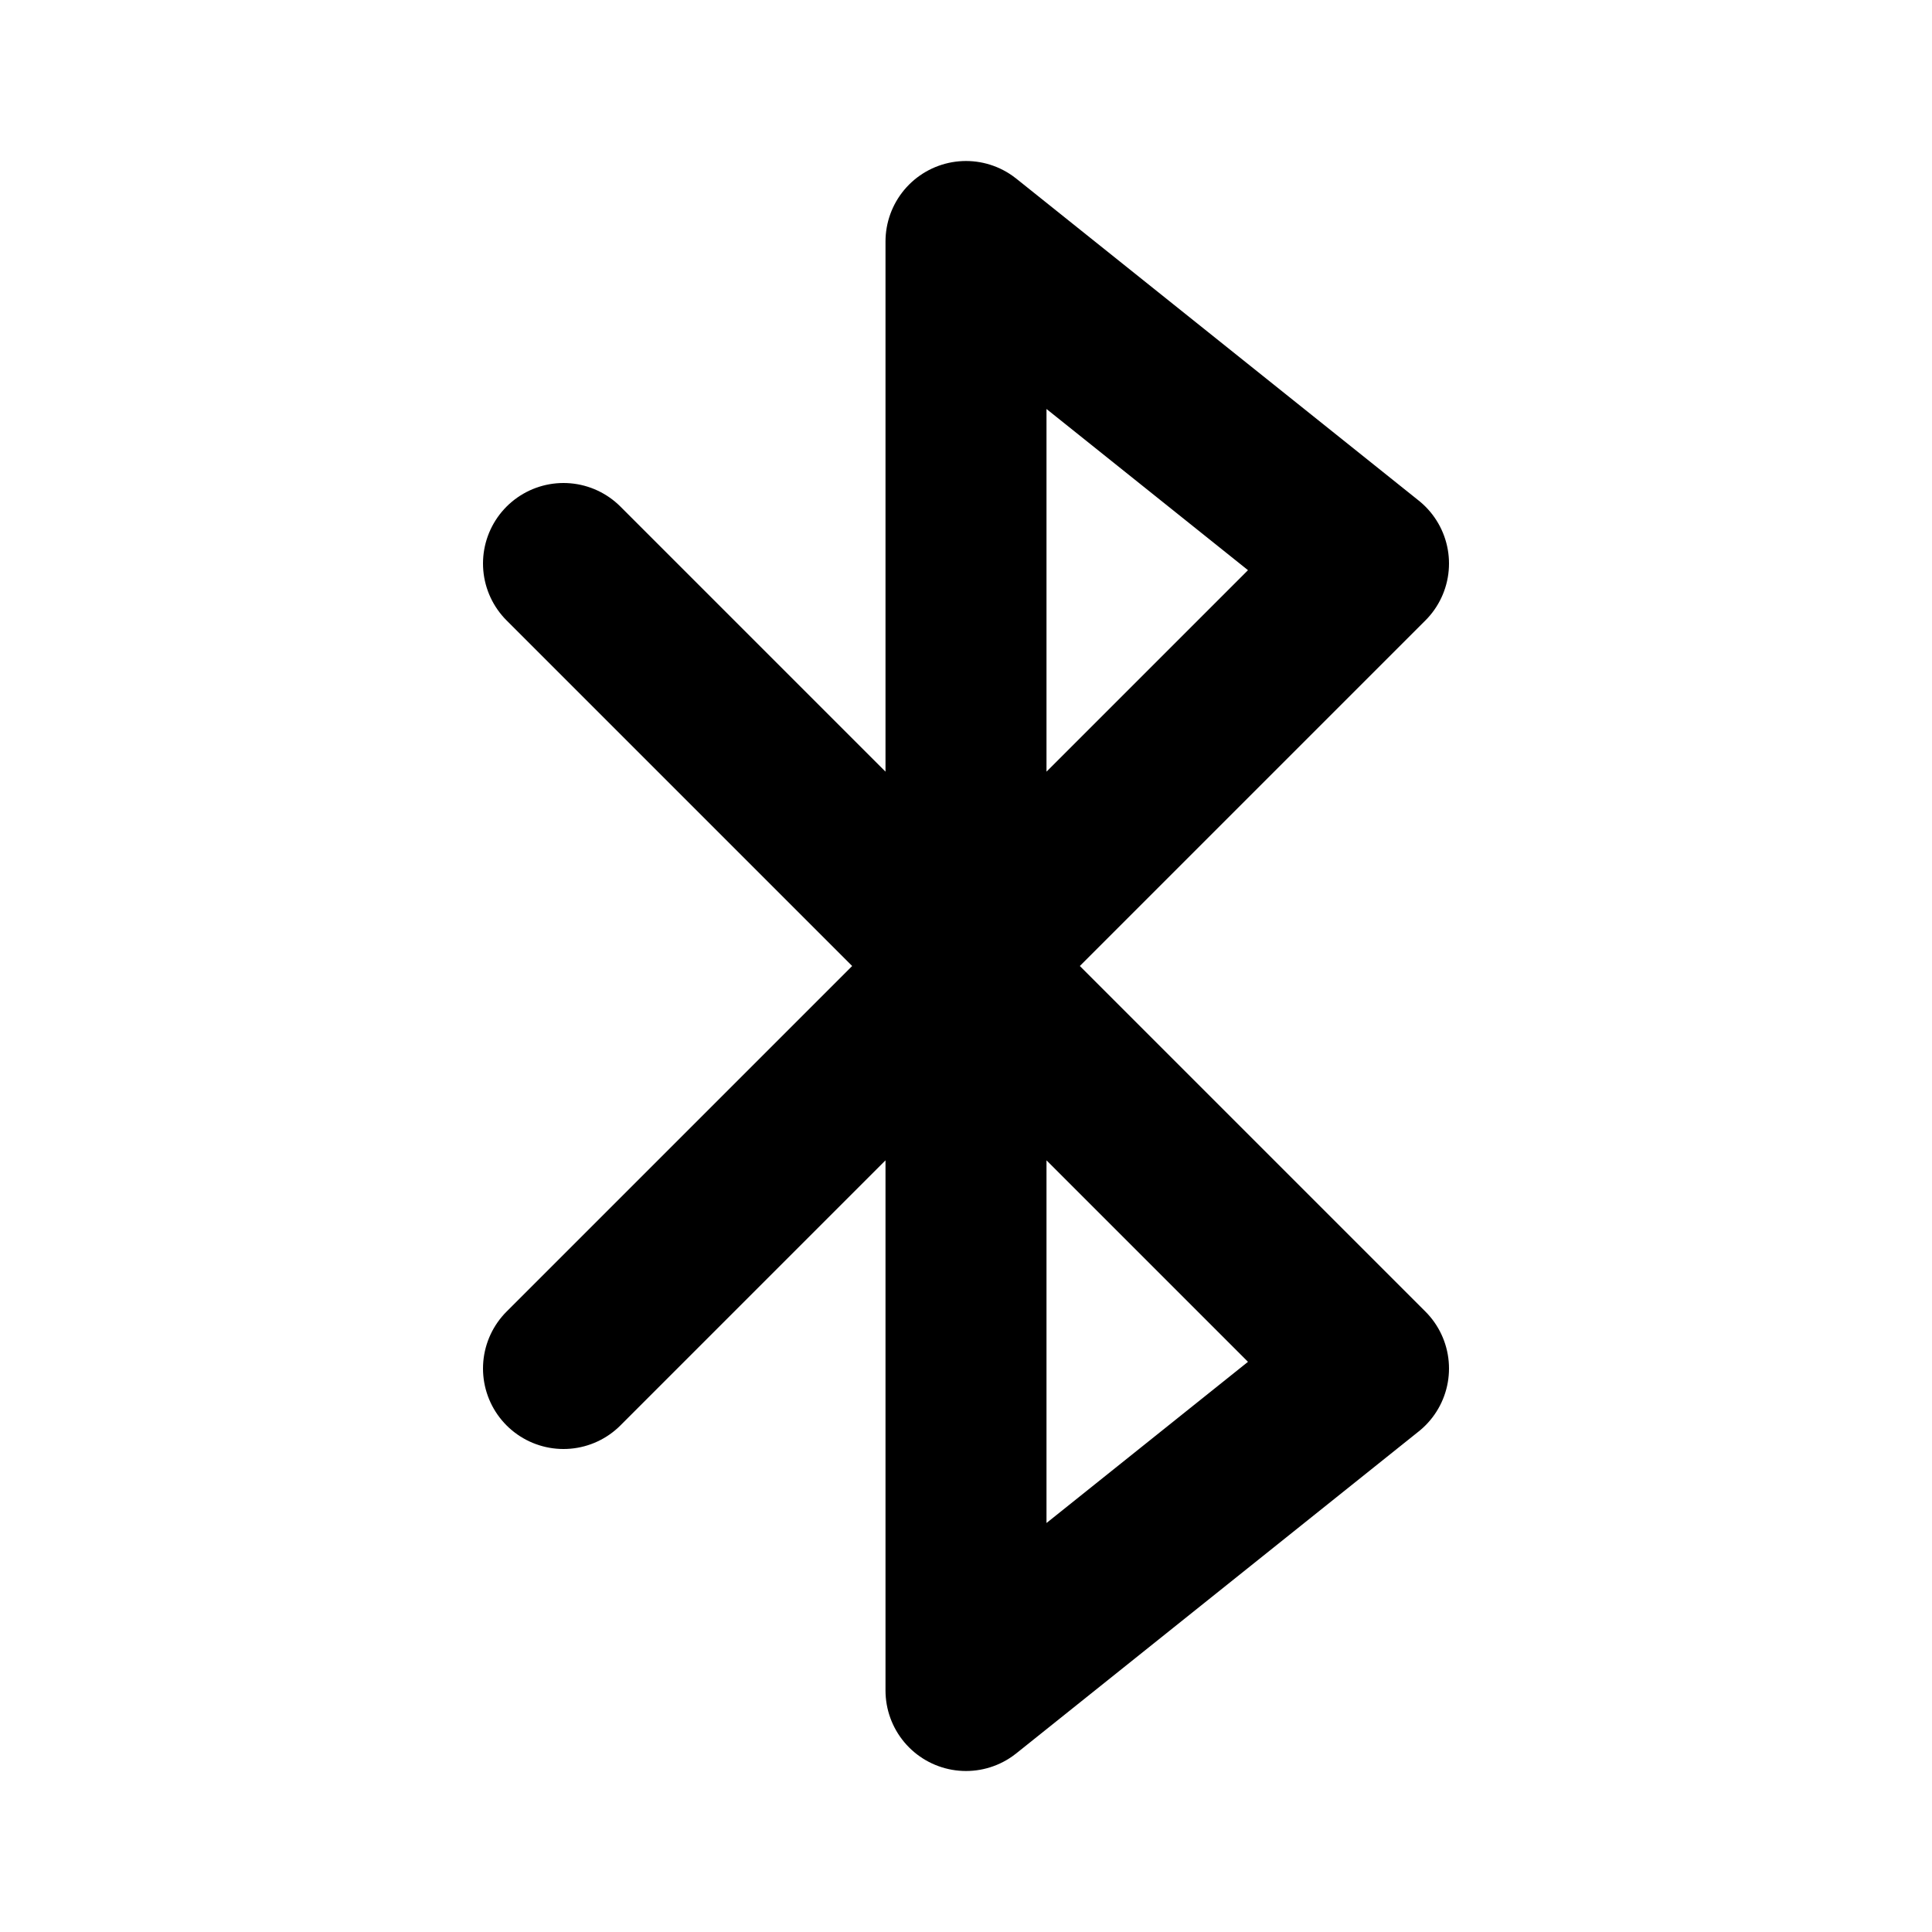
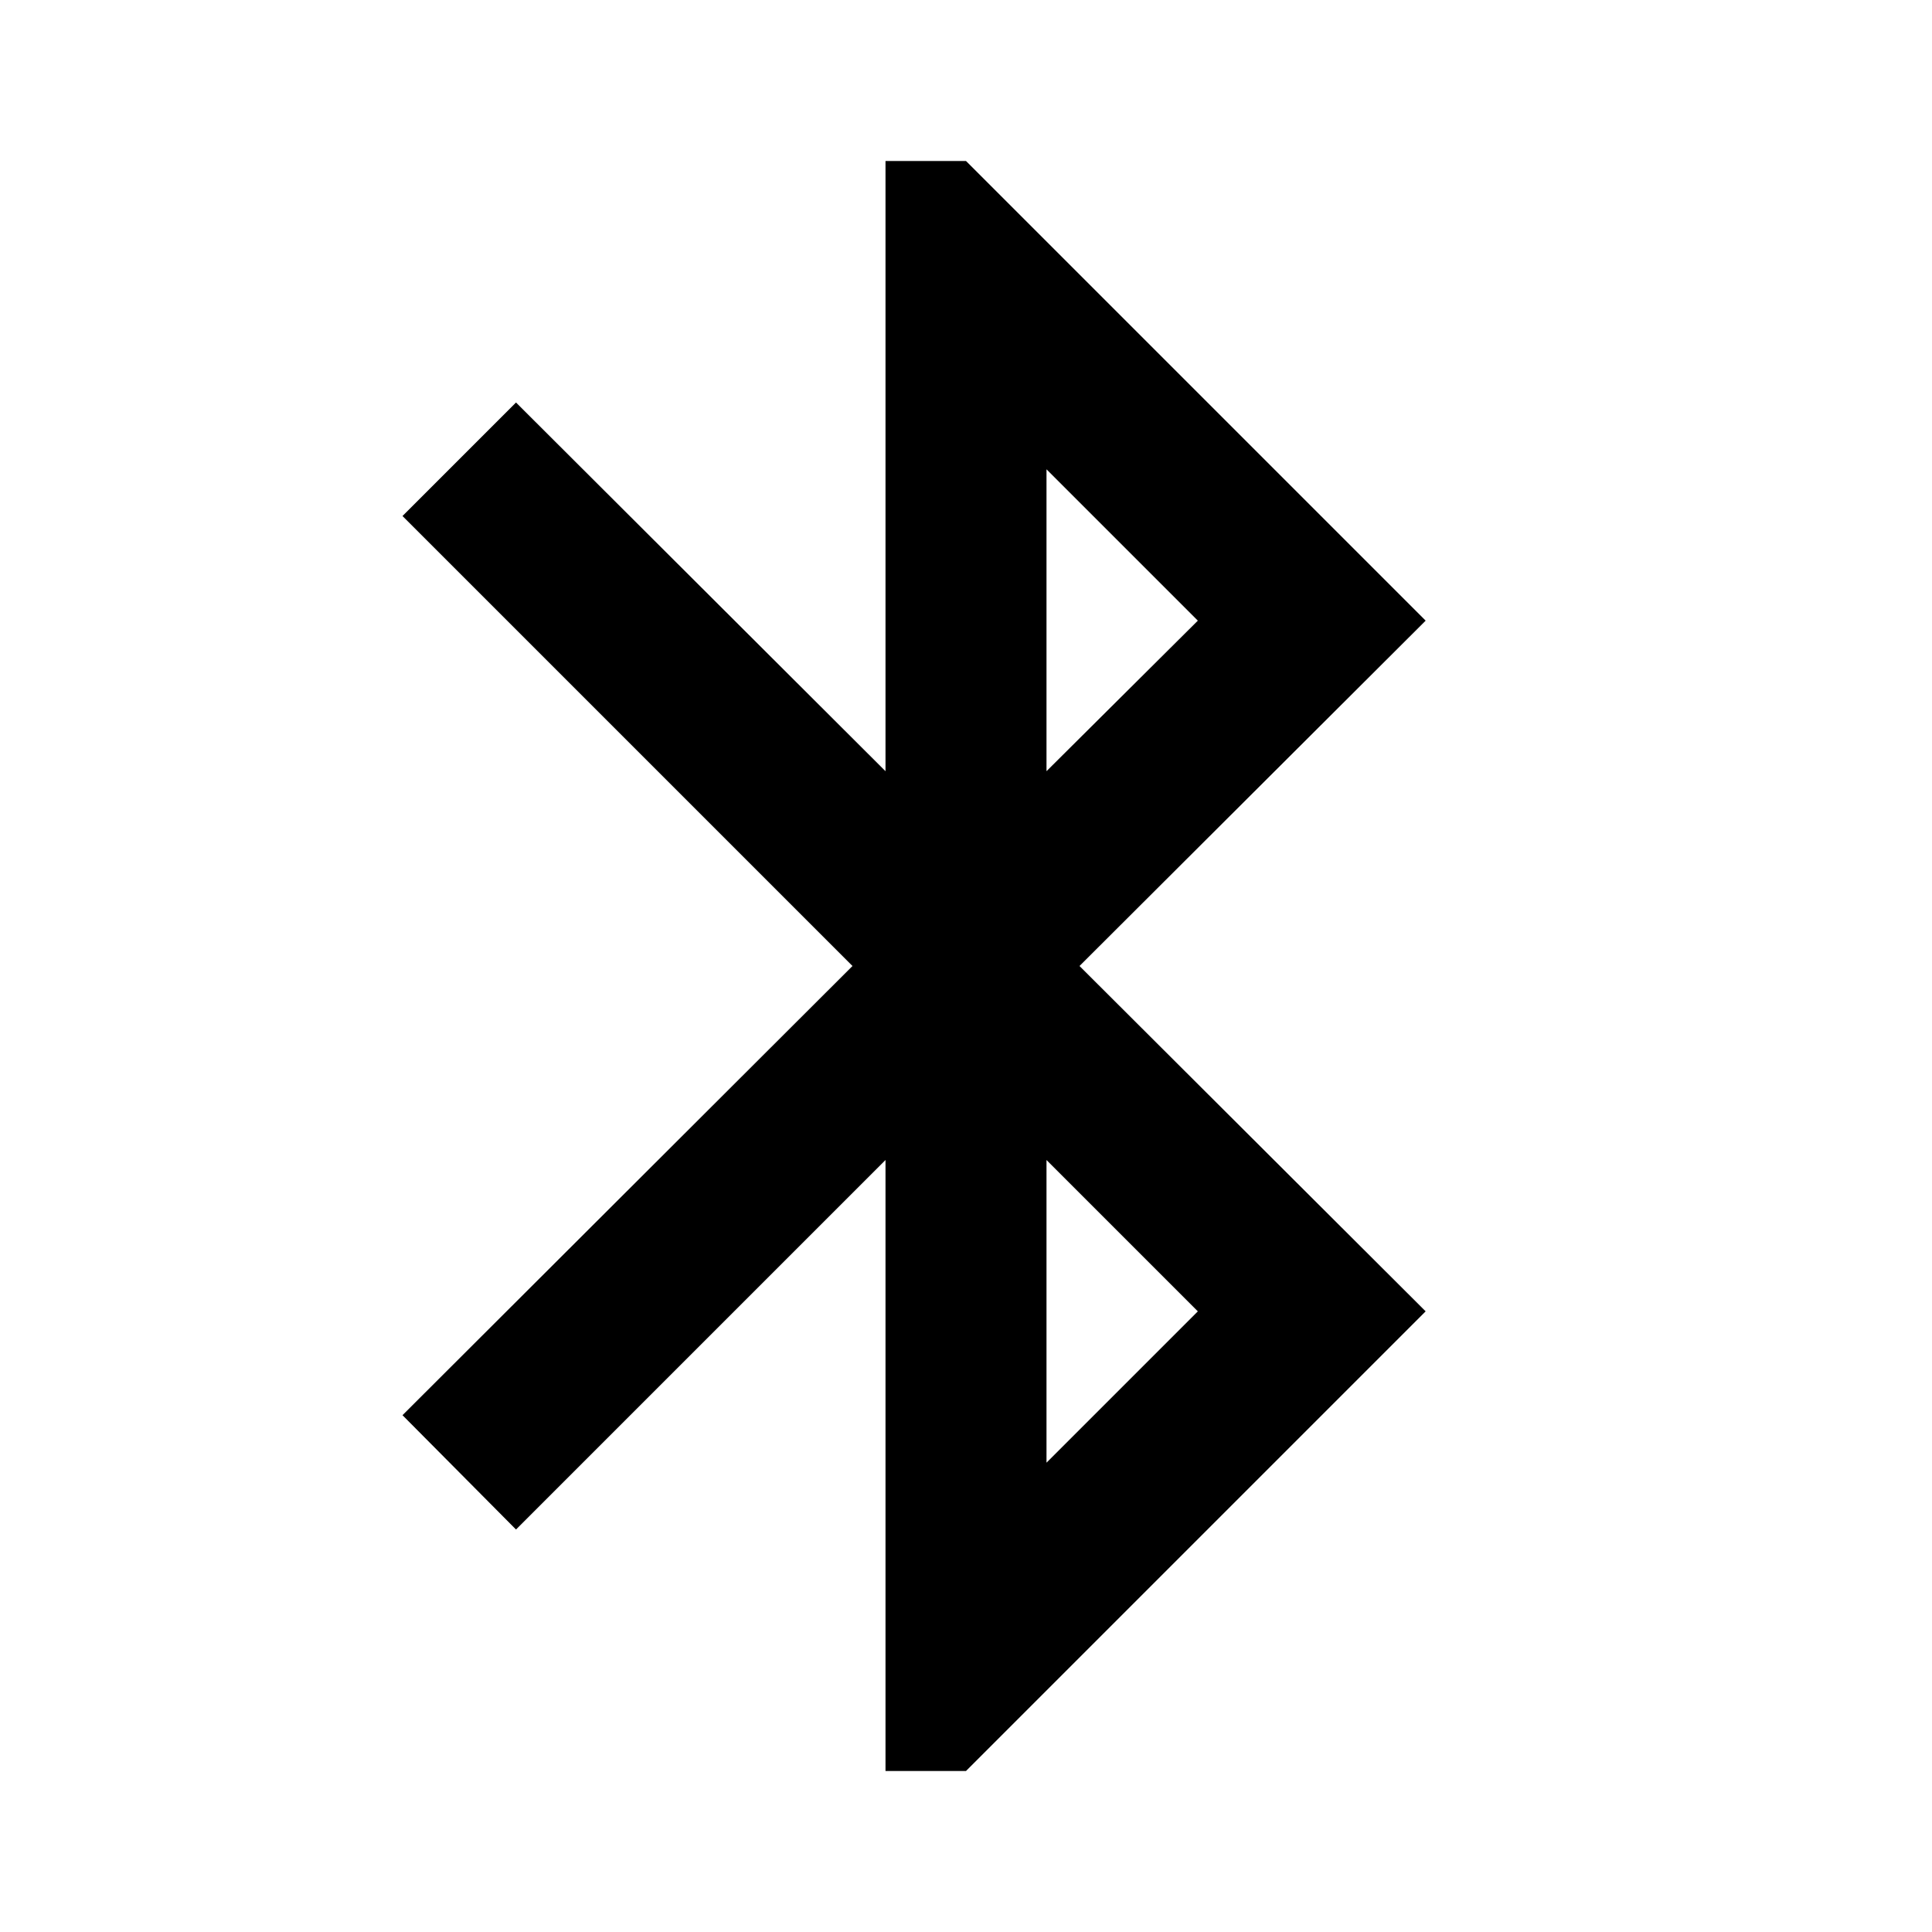
- <svg xmlns="http://www.w3.org/2000/svg" viewBox="0 0 24 24" fill="none" stroke="#000" stroke-width="2" stroke-linecap="round" stroke-linejoin="round">
-   <path d="M7 7l10 10-5 4V3l5 4L7 17" />
+ <svg xmlns="http://www.w3.org/2000/svg" viewBox="0 0 24 24">
+   <path d="M14.88,16.29L13,18.17V14.41M13,5.83L14.88,7.71L13,9.58M17.71,7.71L12,2H11V9.58L6.41,5L5,6.41L10.59,12L5,17.58L6.41,19L11,14.41V22H12L17.71,16.29L13.41,12L17.71,7.71Z" />
</svg>
